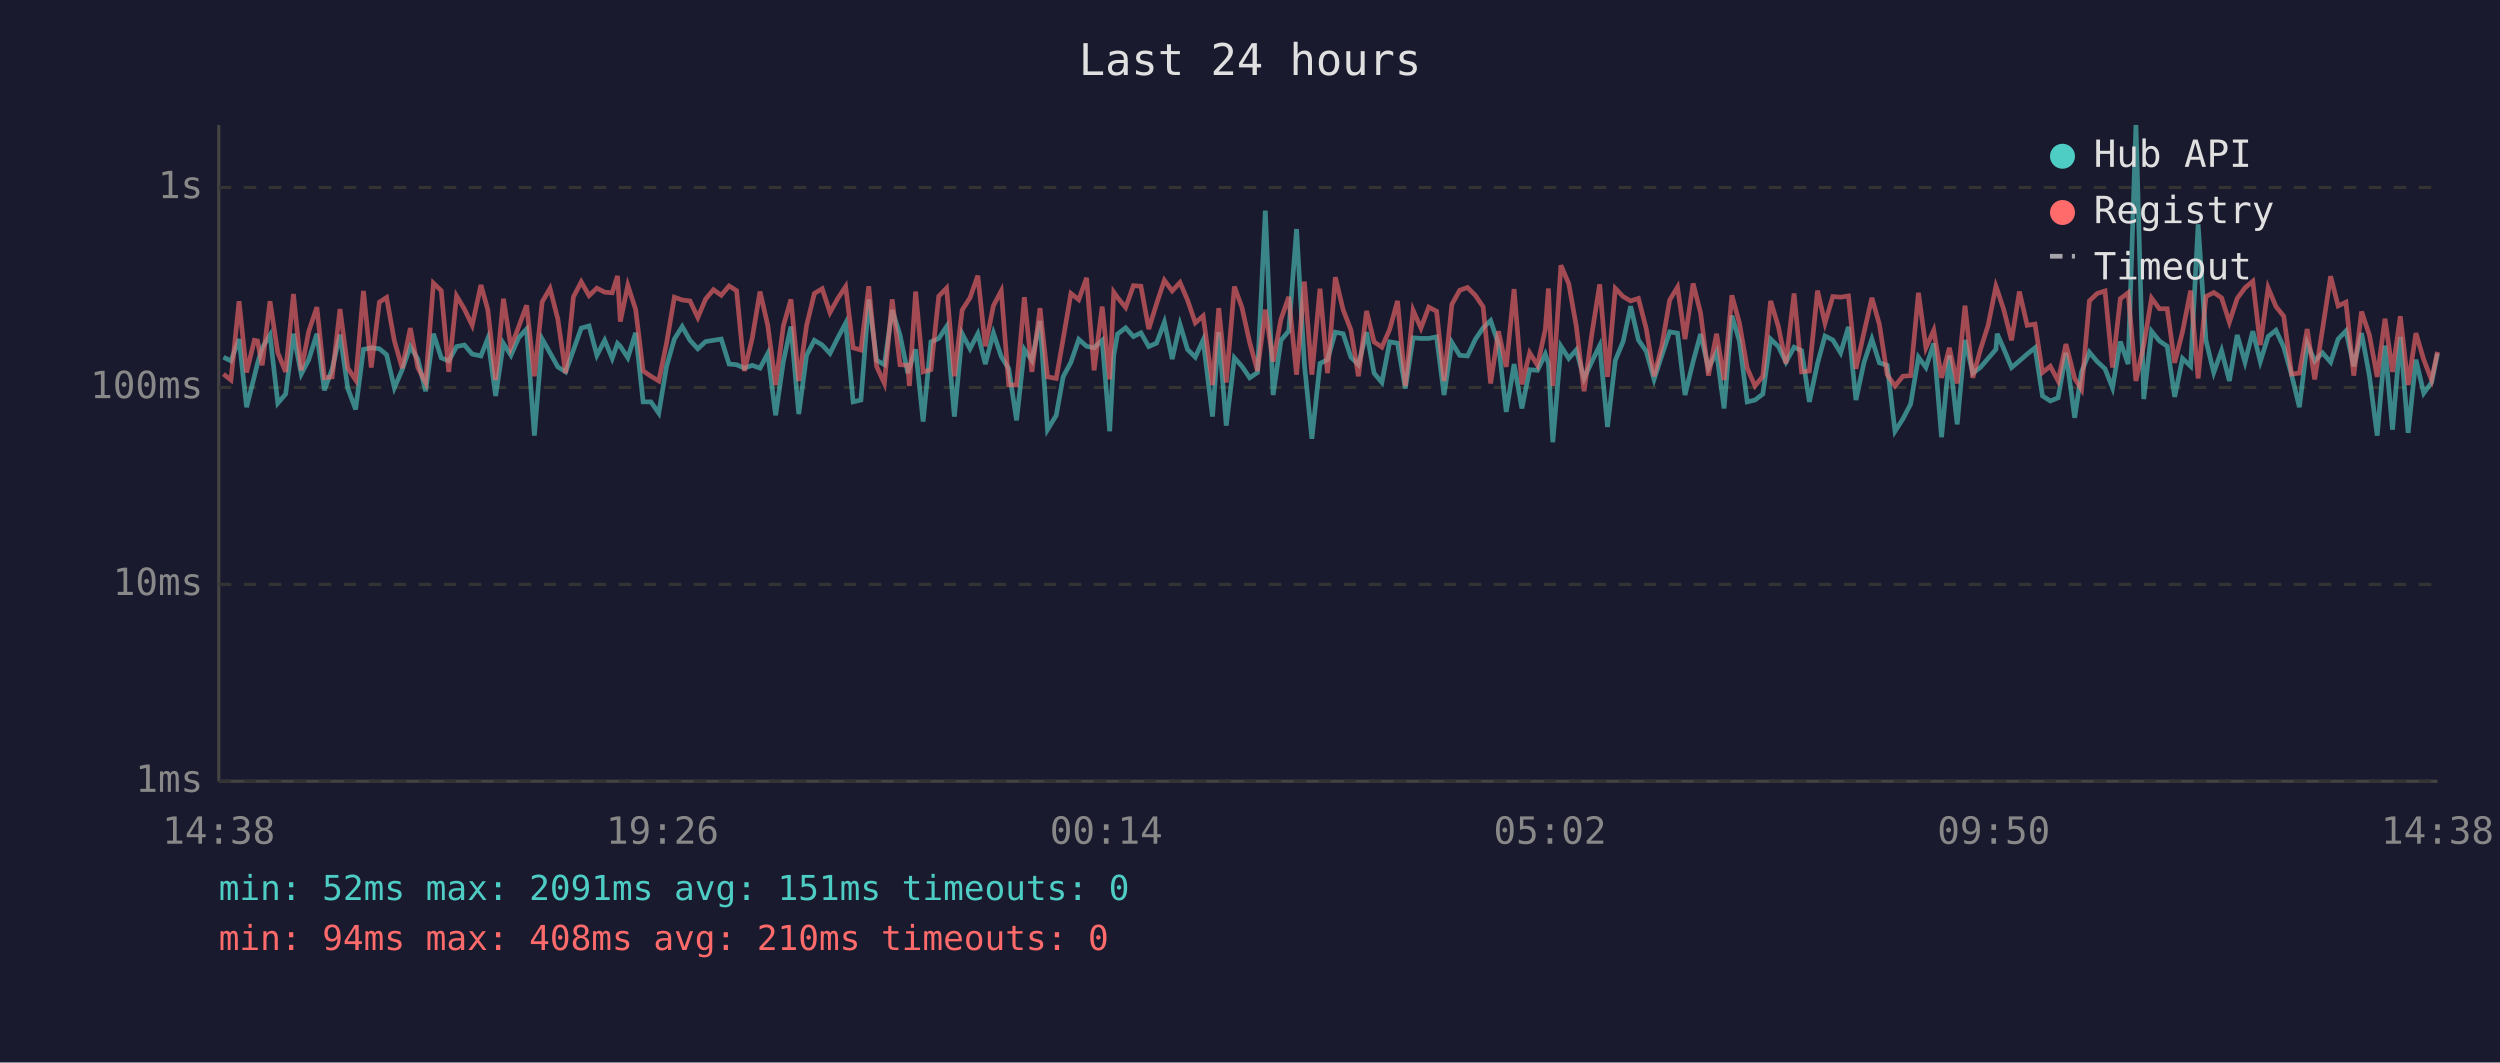
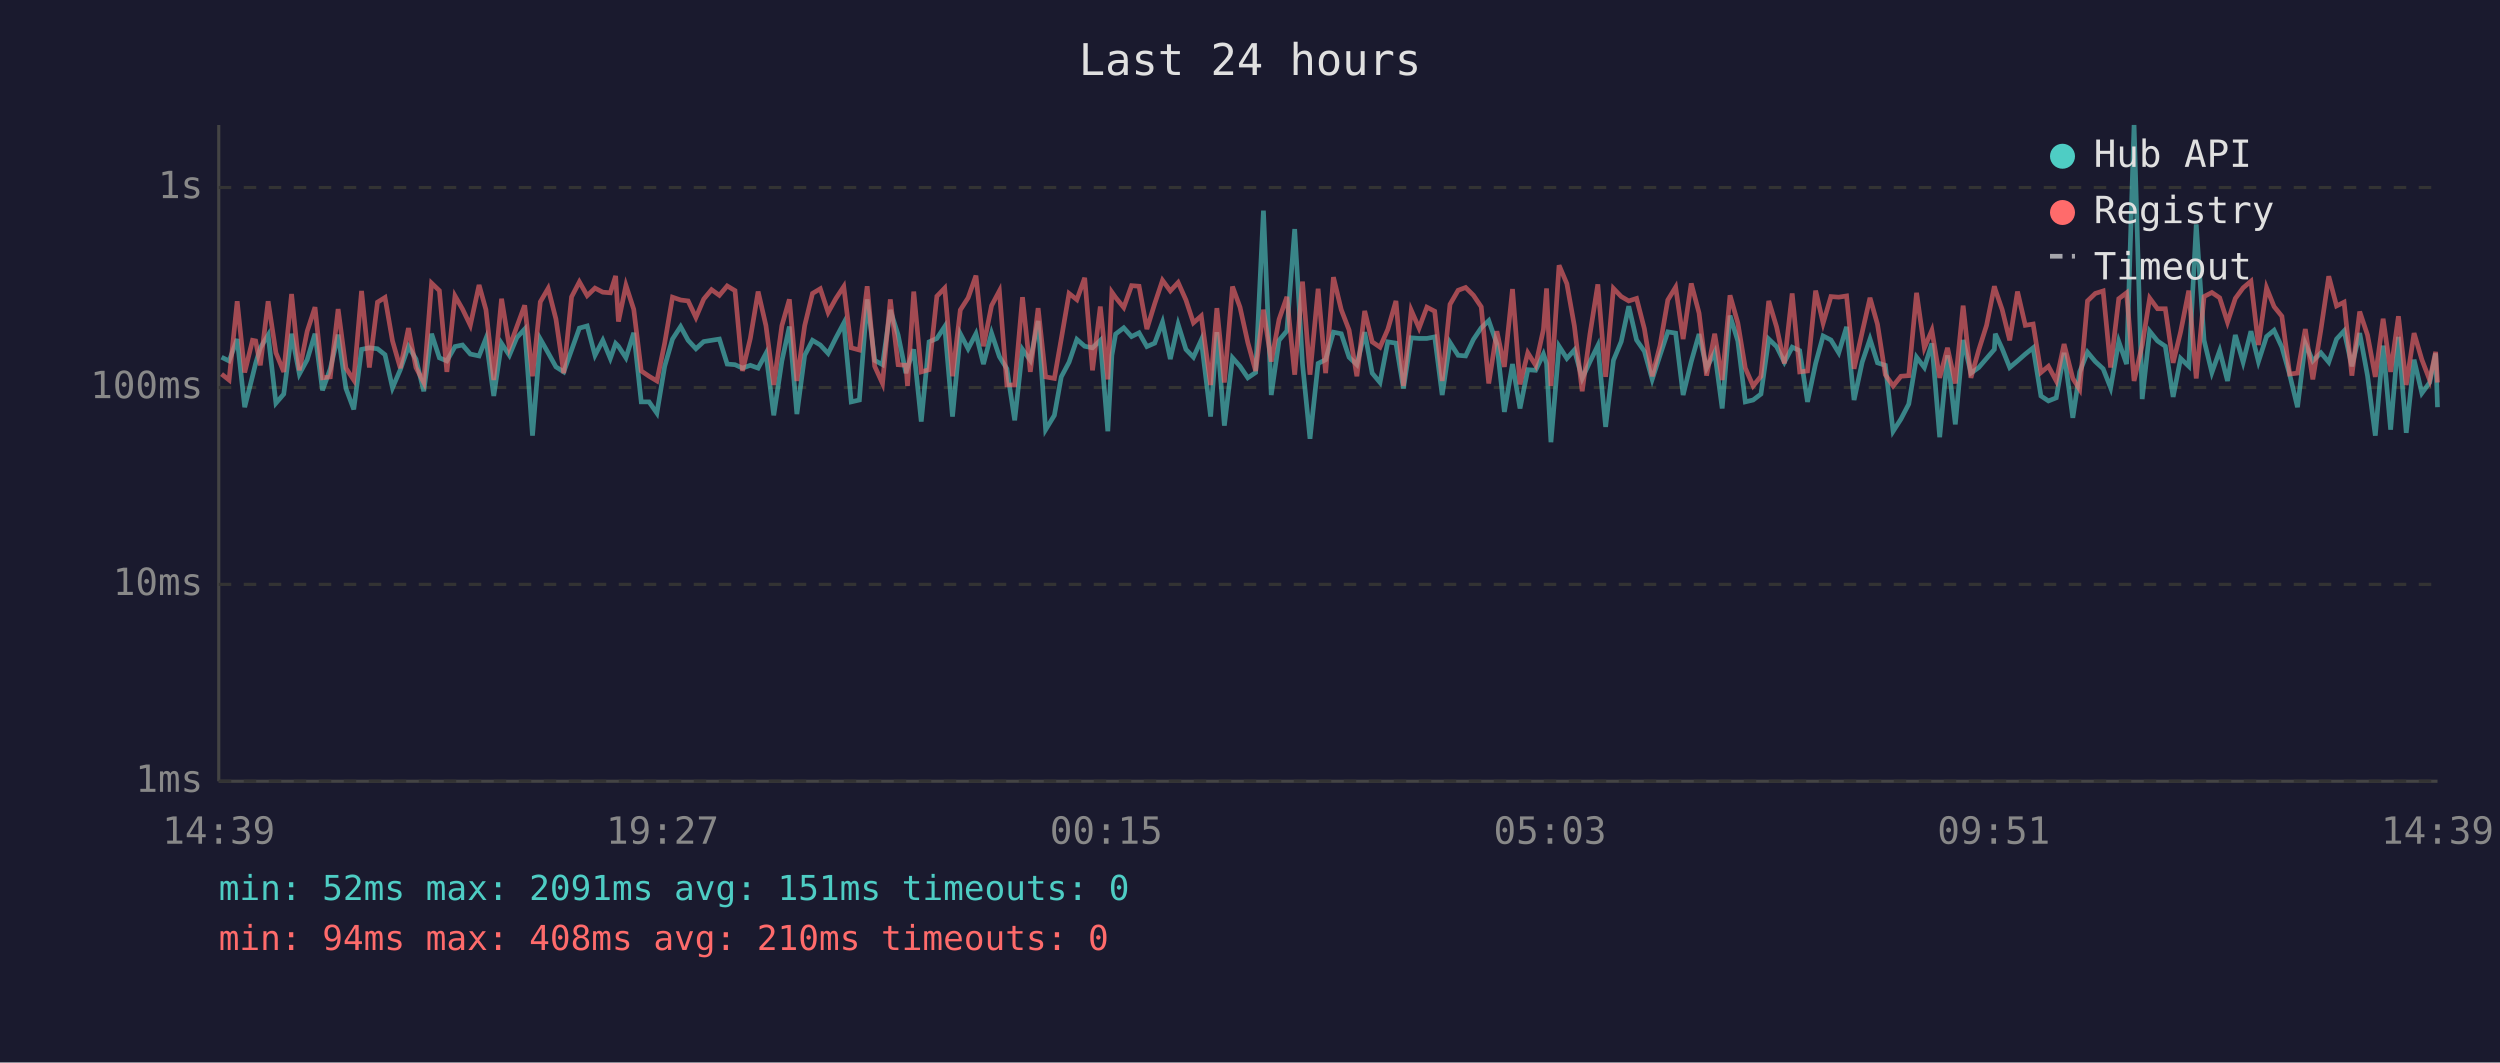
<svg xmlns="http://www.w3.org/2000/svg" viewBox="0 0 800 340" font-family="monospace" font-size="12">
  <rect width="800" height="340" fill="#1a1a2e" />
  <text x="400" y="24" fill="#e0e0e0" font-size="14" text-anchor="middle">Last 24 hours</text>
  <line x1="70" y1="40" x2="70" y2="250" stroke="#444" stroke-width="1" />
  <line x1="70" y1="250" x2="780" y2="250" stroke="#444" stroke-width="1" />
  <line x1="70" y1="250" x2="780" y2="250" stroke="#333" stroke-width="1" stroke-dasharray="4" />
  <text x="65" y="250" fill="#888" text-anchor="end" dominant-baseline="middle">1ms</text>
  <line x1="70" y1="187" x2="780" y2="187" stroke="#333" stroke-width="1" stroke-dasharray="4" />
  <text x="65" y="187" fill="#888" text-anchor="end" dominant-baseline="middle">10ms</text>
  <line x1="70" y1="124" x2="780" y2="124" stroke="#333" stroke-width="1" stroke-dasharray="4" />
  <text x="65" y="124" fill="#888" text-anchor="end" dominant-baseline="middle">100ms</text>
  <line x1="70" y1="60" x2="780" y2="60" stroke="#333" stroke-width="1" stroke-dasharray="4" />
  <text x="65" y="60" fill="#888" text-anchor="end" dominant-baseline="middle">1s</text>
-   <text x="70" y="270" fill="#888" text-anchor="middle">14:38</text>
-   <text x="212" y="270" fill="#888" text-anchor="middle">19:26</text>
-   <text x="354" y="270" fill="#888" text-anchor="middle">00:14</text>
-   <text x="496" y="270" fill="#888" text-anchor="middle">05:02</text>
-   <text x="638" y="270" fill="#888" text-anchor="middle">09:50</text>
-   <text x="780" y="270" fill="#888" text-anchor="middle">14:38</text>
-   <polyline points="71.5,114.3 73.9,115.5 76.5,108.5 78.9,130.3 81.4,120.4 82.4,116.3 83.9,111.3 86.4,107.2 88.9,129.0 91.4,126.1 93.9,106.8 96.4,119.7 98.8,115.1 101.4,106.8 103.8,124.9 106.3,118.0 108.8,107.1 111.3,124.3 113.8,131.0 116.3,111.8 118.8,111.3 121.4,111.6 123.7,113.5 126.2,124.1 128.7,118.3 131.3,110.9 133.7,114.9 136.2,125.2 138.7,106.8 141.2,114.5 143.6,115.5 146.1,110.9 148.6,110.4 151.1,113.3 153.9,113.9 156.1,108.3 158.6,126.7 161.1,109.9 163.5,113.7 166.0,108.0 168.5,105.3 171.0,139.4 173.5,108.5 176.0,112.9 178.5,117.4 181.0,119.0 183.5,112.0 186.0,105.0 188.5,104.3 191.0,113.7 193.5,108.9 195.9,114.7 197.6,109.9 198.5,110.8 200.9,114.5 203.4,106.5 205.8,128.6 208.3,128.6 210.8,132.2 213.3,117.2 215.8,108.5 218.3,104.5 220.8,108.9 223.3,111.6 225.8,109.3 228.3,108.9 230.8,108.5 233.3,116.5 235.7,116.7 238.2,117.8 240.7,116.9 243.2,117.8 245.7,113.1 248.2,132.9 250.7,115.5 253.1,104.5 255.6,132.5 258.1,113.7 260.6,108.9 263.1,110.4 265.6,113.1 268.1,108.1 270.6,103.4 273.0,128.6 275.5,128.0 278.0,95.8 280.5,115.3 283.0,116.7 285.5,99.2 288.0,107.2 290.5,119.4 291.0,117.6 293.0,111.8 295.4,134.9 297.9,109.4 300.4,108.3 302.9,104.5 305.4,133.3 307.9,106.8 310.4,111.6 312.9,106.8 315.3,116.5 317.9,106.6 320.4,114.1 322.8,118.0 325.3,134.5 327.8,111.8 330.2,115.3 332.8,102.7 335.2,137.5 338.0,132.9 340.2,120.6 342.7,115.9 345.2,108.6 347.7,110.8 350.1,111.3 352.7,108.9 355.1,138.0 356.4,113.7 357.6,106.9 360.2,104.9 362.7,107.7 365.1,106.5 367.6,110.9 370.1,109.8 372.6,103.1 375.1,114.9 377.6,103.8 380.0,111.8 382.5,114.3 385.0,108.8 388.0,133.3 390.0,106.3 392.4,136.2 395.0,114.5 397.4,117.2 399.9,120.9 402.4,119.2 404.9,67.4 407.4,126.4 409.9,108.9 412.4,105.9 414.9,73.3 417.4,116.5 419.8,140.4 422.4,116.3 424.8,115.1 427.3,106.3 429.8,106.8 432.3,114.3 434.7,116.7 437.3,106.3 439.7,119.4 442.2,122.4 444.7,109.4 447.2,109.8 449.7,124.3 452.2,108.1 454.7,108.3 457.2,108.3 459.7,107.8 462.1,126.4 464.6,109.6 467.1,113.7 469.6,113.9 472.1,108.6 474.6,104.9 477.0,102.6 479.5,110.1 482.0,131.8 484.5,116.5 487.0,130.7 489.5,118.3 492.0,118.5 494.5,113.3 495.5,116.3 496.9,141.5 499.5,110.8 502.0,114.7 504.4,112.0 506.9,121.1 509.4,115.7 511.9,110.6 514.4,136.6 516.9,115.3 519.4,109.3 521.8,98.0 524.3,108.8 526.8,112.4 529.3,121.4 531.8,113.7 534.3,106.2 536.8,106.6 539.2,126.4 541.8,115.7 544.2,106.9 546.7,117.8 549.3,112.7 551.7,130.7 554.2,101.0 556.6,109.1 559.1,128.6 561.6,128.0 564.1,126.1 566.6,108.5 569.1,110.9 571.5,115.9 574.1,111.1 576.5,112.2 579.0,128.6 581.6,116.3 584.0,107.5 586.5,108.8 589.0,112.9 591.5,104.6 593.9,128.0 596.5,115.9 599.0,108.5 601.4,116.1 603.9,116.9 606.4,138.0 608.9,134.1 611.4,129.3 613.9,114.3 616.3,117.6 618.8,109.9 621.3,139.9 623.8,113.7 626.3,135.8 628.8,108.8 631.3,119.4 633.7,117.6 636.2,114.7 638.7,111.8 639.1,106.8 641.2,111.6 643.7,117.6 646.2,115.5 648.7,113.3 651.2,111.3 653.6,126.7 656.1,128.3 658.6,127.3 661.1,112.9 663.9,133.7 666.1,119.0 668.6,112.7 671.1,115.7 673.6,118.0 676.0,124.1 678.5,109.3 681.0,116.5 683.5,40.0 686.0,127.7 688.5,106.0 691.0,109.1 693.5,110.8 695.9,127.0 698.4,114.7 701.0,117.2 703.4,71.8 705.9,108.9 708.4,119.2 710.9,112.2 713.4,121.9 715.9,107.2 718.4,115.9 720.9,106.0 723.3,115.7 725.8,107.7 728.3,105.7 730.8,111.1 733.3,119.9 735.8,130.3 738.3,109.9 740.7,115.5 743.2,112.9 745.8,115.9 748.2,108.5 750.7,105.9 753.2,117.2 755.7,106.6 758.2,120.2 760.7,139.4 763.2,110.6 765.6,137.5 768.1,107.8 770.6,138.5 773.1,115.1 775.6,125.8 778.1,122.4 780.0,113.1" fill="none" stroke="#4ecdc4" stroke-width="1.5" opacity="0.6" />
-   <polyline points="71.5,119.7 73.9,121.6 76.5,96.4 78.9,119.2 81.4,108.9 82.4,109.1 83.9,116.9 86.4,96.4 88.9,112.9 91.4,119.0 93.9,94.1 96.4,118.5 98.8,106.0 101.4,98.3 103.8,120.9 106.3,120.6 108.8,98.9 111.3,117.8 113.8,121.6 116.3,93.1 118.8,117.6 121.4,96.7 123.7,95.2 126.2,109.1 128.7,117.8 131.3,105.0 133.7,117.6 136.2,122.4 138.7,90.6 141.2,93.0 143.6,119.0 146.1,94.7 148.6,98.9 151.1,104.1 153.9,91.2 156.1,99.1 158.6,121.6 161.1,95.6 163.5,111.1 166.0,104.5 168.5,97.7 171.0,120.4 173.5,96.6 176.0,92.3 178.5,102.1 181.0,119.4 183.5,95.0 186.0,90.2 188.5,94.6 191.0,92.2 193.5,93.5 195.9,93.7 197.6,88.3 198.5,102.9 200.9,91.3 203.4,99.0 205.8,118.7 208.3,120.4 210.8,121.9 213.3,109.8 215.8,95.1 218.3,96.0 220.8,96.3 223.3,101.6 225.8,95.7 228.3,92.7 230.8,94.5 233.3,91.5 235.7,93.0 238.2,118.7 240.7,108.3 243.2,93.3 245.7,104.2 248.2,123.2 250.7,104.2 253.1,95.8 255.6,121.9 258.1,104.2 260.6,93.9 263.1,92.4 265.6,100.0 268.1,95.5 270.6,91.7 273.0,111.3 275.5,112.0 278.0,91.6 280.5,117.2 283.0,122.7 285.5,95.8 288.0,116.7 290.5,116.9 291.0,123.5 293.0,93.3 295.4,119.0 297.9,118.3 300.4,94.8 302.9,92.2 305.4,120.4 307.9,99.2 310.4,95.3 312.9,88.2 315.3,110.8 317.9,97.8 320.4,93.1 322.8,123.2 325.3,123.2 327.8,95.1 330.2,119.0 332.8,98.6 335.2,120.6 338.0,121.1 340.2,108.5 342.7,93.9 345.2,95.9 347.7,88.9 350.1,118.5 352.7,98.1 355.1,121.4 356.4,93.5 357.6,95.2 360.2,98.4 362.7,91.4 365.1,91.6 367.6,105.3 370.1,97.2 372.6,89.7 375.1,93.1 377.6,90.4 380.0,96.0 382.5,103.3 385.0,101.1 388.0,123.2 390.0,98.6 392.4,122.4 395.0,91.7 397.4,98.3 399.9,109.6 402.4,118.7 404.9,99.1 407.4,115.7 409.9,102.2 412.4,95.0 414.9,119.9 417.4,90.1 419.8,119.9 422.4,92.4 424.8,119.4 427.3,88.7 429.8,99.1 432.3,105.6 434.7,120.4 437.3,99.5 439.7,109.4 442.2,111.1 444.7,105.4 447.2,96.3 449.7,123.5 452.2,99.3 454.7,105.0 457.2,98.3 459.7,99.6 462.1,121.9 464.6,97.4 467.1,92.9 469.6,92.0 472.1,94.5 474.6,98.2 477.0,122.7 479.5,106.0 482.0,117.4 484.5,92.5 487.0,123.0 489.5,112.9 492.0,116.9 494.5,105.4 495.5,92.3 496.9,123.5 499.5,84.9 502.0,90.8 504.4,104.3 506.9,125.2 509.4,106.8 511.9,91.0 514.4,120.6 516.9,92.3 519.4,94.9 521.8,96.3 524.3,95.5 526.8,105.2 529.3,120.4 531.8,110.6 534.3,96.0 536.8,91.9 539.2,108.5 541.8,90.7 544.2,100.2 546.7,120.2 549.3,106.8 551.7,121.6 554.2,94.5 556.6,103.3 559.1,117.8 561.6,123.5 564.1,120.4 566.6,96.3 569.1,104.6 571.5,116.3 574.1,93.9 576.5,119.0 579.0,118.7 581.6,93.0 584.0,103.4 586.5,94.9 589.0,95.1 591.5,94.7 593.9,118.0 596.5,106.3 599.0,95.3 601.4,103.8 603.9,119.9 606.4,123.5 608.9,120.4 611.4,120.2 613.9,93.7 616.3,111.3 618.8,105.7 621.3,120.9 623.8,111.3 626.3,122.7 628.8,97.8 631.3,120.9 633.7,112.0 636.2,104.1 638.7,91.6 639.1,92.7 641.2,99.1 643.7,108.9 646.2,93.3 648.7,104.1 651.2,103.7 653.6,119.2 656.1,117.2 658.6,121.9 661.1,110.1 663.9,121.1 666.1,124.6 668.6,96.3 671.1,93.9 673.6,93.1 676.0,117.6 678.5,95.6 681.0,93.7 683.5,121.9 686.0,110.4 688.5,95.4 691.0,98.8 693.5,98.8 695.9,116.1 698.4,106.2 701.0,93.0 703.4,121.1 705.9,94.9 708.4,93.6 710.9,95.3 713.4,103.1 715.9,95.5 718.4,92.1 720.9,90.0 723.3,110.4 725.8,92.1 728.3,98.1 730.8,101.2 733.3,119.7 735.8,119.4 738.3,105.3 740.7,121.4 743.2,105.4 745.8,88.4 748.2,97.9 750.7,96.7 753.2,120.2 755.7,99.7 758.2,107.2 760.7,120.6 763.2,102.0 765.6,119.0 768.1,101.2 770.6,123.2 773.1,106.6 775.6,115.1 778.1,121.6 780.0,112.6" fill="none" stroke="#ff6b6b" stroke-width="1.5" opacity="0.6" />
+   <text x="70" y="270" fill="#888" text-anchor="middle">14:39</text>
+   <text x="212" y="270" fill="#888" text-anchor="middle">19:27</text>
+   <text x="354" y="270" fill="#888" text-anchor="middle">00:15</text>
+   <text x="496" y="270" fill="#888" text-anchor="middle">05:03</text>
+   <text x="638" y="270" fill="#888" text-anchor="middle">09:51</text>
+   <text x="780" y="270" fill="#888" text-anchor="middle">14:39</text>
+   <polyline points="70.9,114.3 73.3,115.5 75.9,108.5 78.3,130.3 80.8,120.4 81.8,116.3 83.3,111.3 85.8,107.2 88.3,129.0 90.8,126.1 93.3,106.8 95.8,119.7 98.3,115.1 100.8,106.8 103.2,124.9 105.7,118.0 108.2,107.1 110.7,124.3 113.2,131.0 115.7,111.8 118.2,111.3 120.8,111.6 123.2,113.5 125.6,124.1 128.1,118.3 130.7,110.9 133.1,114.9 135.6,125.2 138.1,106.8 140.6,114.5 143.0,115.5 145.6,110.9 148.0,110.4 150.5,113.3 153.3,113.9 155.5,108.3 158.0,126.7 160.5,109.9 163.0,113.7 165.4,108.0 167.9,105.3 170.4,139.4 172.9,108.5 175.4,112.9 177.9,117.4 180.4,119.0 182.9,112.0 185.4,105.0 187.9,104.3 190.4,113.7 192.9,108.9 195.3,114.7 197.0,109.9 197.9,110.8 200.3,114.5 202.8,106.5 205.2,128.6 207.7,128.6 210.2,132.2 212.7,117.2 215.2,108.5 217.8,104.5 220.2,108.9 222.7,111.6 225.2,109.3 227.7,108.9 230.2,108.5 232.7,116.5 235.2,116.7 237.6,117.8 240.1,116.9 242.6,117.8 245.1,113.1 247.6,132.9 250.2,115.5 252.6,104.5 255.0,132.5 257.5,113.7 260.0,108.9 262.5,110.4 265.0,113.1 267.5,108.1 270.0,103.4 272.4,128.6 275.0,128.0 277.5,95.8 279.9,115.3 282.4,116.7 284.9,99.2 287.4,107.2 289.9,119.4 290.4,117.6 292.4,111.8 294.8,134.9 297.3,109.4 299.8,108.3 302.3,104.5 304.8,133.3 307.3,106.8 309.8,111.6 312.3,106.8 314.7,116.5 317.3,106.6 319.8,114.1 322.2,118.0 324.7,134.5 327.2,111.8 329.7,115.3 332.2,102.7 334.6,137.5 337.4,132.9 339.6,120.6 342.1,115.9 344.6,108.6 347.1,110.8 349.6,111.3 352.1,108.9 354.5,138.0 355.8,113.7 357.0,106.9 359.6,104.9 362.1,107.7 364.5,106.5 367.0,110.9 369.5,109.8 372.0,103.1 374.5,114.9 377.0,103.8 379.5,111.8 381.9,114.3 384.4,108.8 387.4,133.3 389.4,106.3 391.8,136.2 394.4,114.5 396.8,117.2 399.3,120.9 401.8,119.2 404.3,67.4 406.8,126.4 409.3,108.9 411.8,105.9 414.3,73.3 416.8,116.5 419.2,140.4 421.8,116.3 424.2,115.1 426.7,106.3 429.2,106.8 431.7,114.3 434.2,116.7 436.7,106.3 439.1,119.4 441.6,122.4 444.1,109.4 446.7,109.8 449.1,124.3 451.6,108.1 454.1,108.3 456.6,108.3 459.1,107.8 461.5,126.4 464.0,109.6 466.6,113.7 469.0,113.9 471.5,108.6 474.0,104.9 476.4,102.6 479.0,110.1 481.4,131.8 484.0,116.5 486.4,130.7 488.9,118.3 491.4,118.5 493.9,113.3 494.9,116.3 496.3,141.5 498.9,110.8 501.4,114.7 503.8,112.0 506.3,121.1 508.8,115.7 511.3,110.6 513.8,136.6 516.3,115.3 518.8,109.3 521.2,98.0 523.7,108.8 526.2,112.4 528.7,121.4 531.2,113.7 533.7,106.2 536.2,106.6 538.6,126.4 541.2,115.7 543.7,106.9 546.1,117.8 548.7,112.7 551.1,130.7 553.6,101.0 556.1,109.1 558.5,128.6 561.0,128.0 563.5,126.1 566.0,108.5 568.5,110.9 571.0,115.9 573.5,111.1 575.9,112.2 578.4,128.6 581.0,116.3 583.4,107.5 585.9,108.8 588.4,112.9 590.9,104.6 593.3,128.0 595.9,115.9 598.4,108.5 600.8,116.1 603.3,116.9 605.8,138.0 608.3,134.1 610.8,129.3 613.3,114.3 615.8,117.6 618.2,109.9 620.7,139.9 623.2,113.7 625.7,135.8 628.2,108.8 630.7,119.4 633.2,117.6 635.7,114.7 638.2,111.8 638.5,106.8 640.7,111.6 643.1,117.6 645.6,115.5 648.1,113.3 650.6,111.3 653.1,126.7 655.5,128.3 658.0,127.3 660.5,112.9 663.3,133.7 665.5,119.0 668.0,112.7 670.5,115.7 673.0,118.0 675.4,124.1 678.0,109.3 680.5,116.5 682.9,40.0 685.5,127.7 687.9,106.0 690.4,109.1 692.9,110.8 695.4,127.0 697.8,114.7 700.4,117.2 702.8,71.8 705.3,108.9 707.8,119.2 710.3,112.2 712.8,121.9 715.3,107.2 717.8,115.9 720.3,106.0 722.7,115.7 725.3,107.7 727.7,105.7 730.2,111.1 732.7,119.9 735.2,130.3 737.7,109.9 740.1,115.5 742.7,112.9 745.2,115.9 747.7,108.5 750.1,105.9 752.6,117.2 755.1,106.6 757.6,120.2 760.1,139.4 762.6,110.6 765.0,137.5 767.5,107.8 770.0,138.5 772.5,115.1 775.0,125.8 777.5,122.4 779.4,113.1 780.0,130.3" fill="none" stroke="#4ecdc4" stroke-width="1.5" opacity="0.6" />
+   <polyline points="70.9,119.7 73.3,121.6 75.9,96.4 78.3,119.2 80.8,108.9 81.8,109.1 83.3,116.9 85.8,96.4 88.3,112.9 90.8,119.0 93.3,94.1 95.8,118.5 98.3,106.0 100.8,98.3 103.2,120.9 105.7,120.6 108.2,98.9 110.7,117.8 113.2,121.6 115.7,93.1 118.2,117.6 120.8,96.7 123.2,95.2 125.6,109.1 128.1,117.8 130.7,105.0 133.1,117.6 135.6,122.4 138.1,90.6 140.6,93.0 143.0,119.0 145.6,94.7 148.0,98.9 150.5,104.1 153.3,91.2 155.5,99.1 158.0,121.6 160.5,95.6 163.0,111.1 165.4,104.5 167.9,97.7 170.4,120.4 172.9,96.6 175.4,92.3 177.9,102.1 180.4,119.4 182.9,95.0 185.4,90.2 187.9,94.6 190.4,92.2 192.9,93.5 195.3,93.7 197.0,88.3 197.9,102.9 200.3,91.3 202.8,99.0 205.2,118.7 207.7,120.4 210.2,121.9 212.7,109.8 215.2,95.1 217.8,96.0 220.2,96.3 222.7,101.6 225.2,95.7 227.7,92.7 230.2,94.5 232.7,91.5 235.2,93.0 237.6,118.7 240.1,108.3 242.6,93.3 245.1,104.2 247.6,123.2 250.2,104.2 252.6,95.8 255.0,121.9 257.5,104.2 260.0,93.9 262.5,92.4 265.0,100.0 267.5,95.5 270.0,91.7 272.4,111.3 275.0,112.0 277.5,91.6 279.9,117.2 282.4,122.7 284.9,95.8 287.4,116.7 289.9,116.9 290.4,123.5 292.4,93.3 294.8,119.0 297.3,118.3 299.8,94.8 302.3,92.2 304.8,120.4 307.3,99.2 309.8,95.3 312.3,88.2 314.7,110.8 317.3,97.8 319.8,93.1 322.2,123.2 324.7,123.2 327.2,95.1 329.7,119.0 332.2,98.6 334.6,120.6 337.4,121.1 339.6,108.5 342.1,93.9 344.6,95.9 347.1,88.9 349.6,118.5 352.1,98.1 354.5,121.4 355.8,93.5 357.0,95.2 359.6,98.4 362.1,91.4 364.5,91.6 367.0,105.3 369.5,97.2 372.0,89.7 374.5,93.1 377.0,90.4 379.5,96.0 381.9,103.3 384.4,101.1 387.4,123.2 389.4,98.6 391.8,122.4 394.4,91.7 396.8,98.3 399.3,109.6 401.8,118.7 404.3,99.1 406.8,115.7 409.3,102.2 411.8,95.0 414.3,119.9 416.8,90.1 419.2,119.9 421.8,92.4 424.2,119.4 426.7,88.7 429.2,99.1 431.7,105.6 434.2,120.4 436.7,99.5 439.1,109.4 441.6,111.1 444.1,105.4 446.7,96.3 449.1,123.5 451.6,99.3 454.1,105.0 456.6,98.3 459.1,99.6 461.5,121.9 464.0,97.4 466.6,92.9 469.0,92.0 471.5,94.5 474.0,98.2 476.4,122.7 479.0,106.0 481.4,117.4 484.0,92.5 486.4,123.0 488.9,112.9 491.4,116.9 493.9,105.4 494.9,92.3 496.3,123.5 498.9,84.9 501.4,90.8 503.8,104.3 506.3,125.2 508.8,106.8 511.3,91.0 513.8,120.6 516.3,92.3 518.8,94.9 521.2,96.3 523.7,95.5 526.2,105.2 528.7,120.4 531.2,110.6 533.7,96.0 536.2,91.9 538.6,108.5 541.2,90.7 543.7,100.2 546.1,120.2 548.7,106.8 551.1,121.6 553.6,94.5 556.1,103.3 558.5,117.8 561.0,123.5 563.5,120.4 566.0,96.3 568.5,104.6 571.0,116.3 573.5,93.9 575.9,119.0 578.4,118.7 581.0,93.0 583.4,103.4 585.9,94.9 588.4,95.1 590.9,94.7 593.3,118.0 595.9,106.3 598.4,95.3 600.8,103.8 603.3,119.9 605.8,123.5 608.3,120.4 610.8,120.2 613.3,93.7 615.8,111.3 618.2,105.7 620.7,120.9 623.2,111.3 625.7,122.7 628.2,97.8 630.7,120.9 633.2,112.0 635.7,104.1 638.2,91.6 638.5,92.7 640.7,99.1 643.1,108.9 645.6,93.3 648.1,104.1 650.6,103.7 653.1,119.2 655.5,117.2 658.0,121.9 660.5,110.1 663.3,121.1 665.5,124.6 668.0,96.3 670.5,93.9 673.0,93.1 675.4,117.6 678.0,95.6 680.5,93.7 682.9,121.9 685.5,110.4 687.9,95.4 690.4,98.8 692.9,98.8 695.4,116.1 697.8,106.2 700.4,93.0 702.8,121.1 705.3,94.9 707.8,93.6 710.3,95.3 712.8,103.1 715.3,95.5 717.8,92.1 720.3,90.0 722.7,110.4 725.3,92.1 727.7,98.1 730.2,101.2 732.7,119.7 735.2,119.4 737.7,105.3 740.1,121.4 742.7,105.4 745.2,88.4 747.7,97.9 750.1,96.7 752.6,120.2 755.1,99.7 757.6,107.2 760.1,120.6 762.6,102.0 765.0,119.0 767.5,101.2 770.0,123.2 772.5,106.6 775.0,115.1 777.5,121.6 779.4,112.6 780.0,122.4" fill="none" stroke="#ff6b6b" stroke-width="1.5" opacity="0.6" />
  <circle cx="660" cy="50" r="4" fill="#4ecdc4" />
  <text x="670" y="50" fill="#e0e0e0" dominant-baseline="middle">Hub API</text>
  <circle cx="660" cy="68" r="4" fill="#ff6b6b" />
  <text x="670" y="68" fill="#e0e0e0" dominant-baseline="middle">Registry</text>
  <line x1="656" y1="82" x2="664" y2="82" stroke="#e0e0e0" stroke-width="1.5" stroke-dasharray="4,3" opacity="0.7" />
  <text x="670" y="86" fill="#e0e0e0" dominant-baseline="middle">Timeout</text>
  <text x="70" y="288" fill="#4ecdc4" font-size="11">min: 52ms  max: 2091ms  avg: 151ms  timeouts: 0</text>
  <text x="70" y="304" fill="#ff6b6b" font-size="11">min: 94ms  max: 408ms  avg: 210ms  timeouts: 0</text>
</svg>
